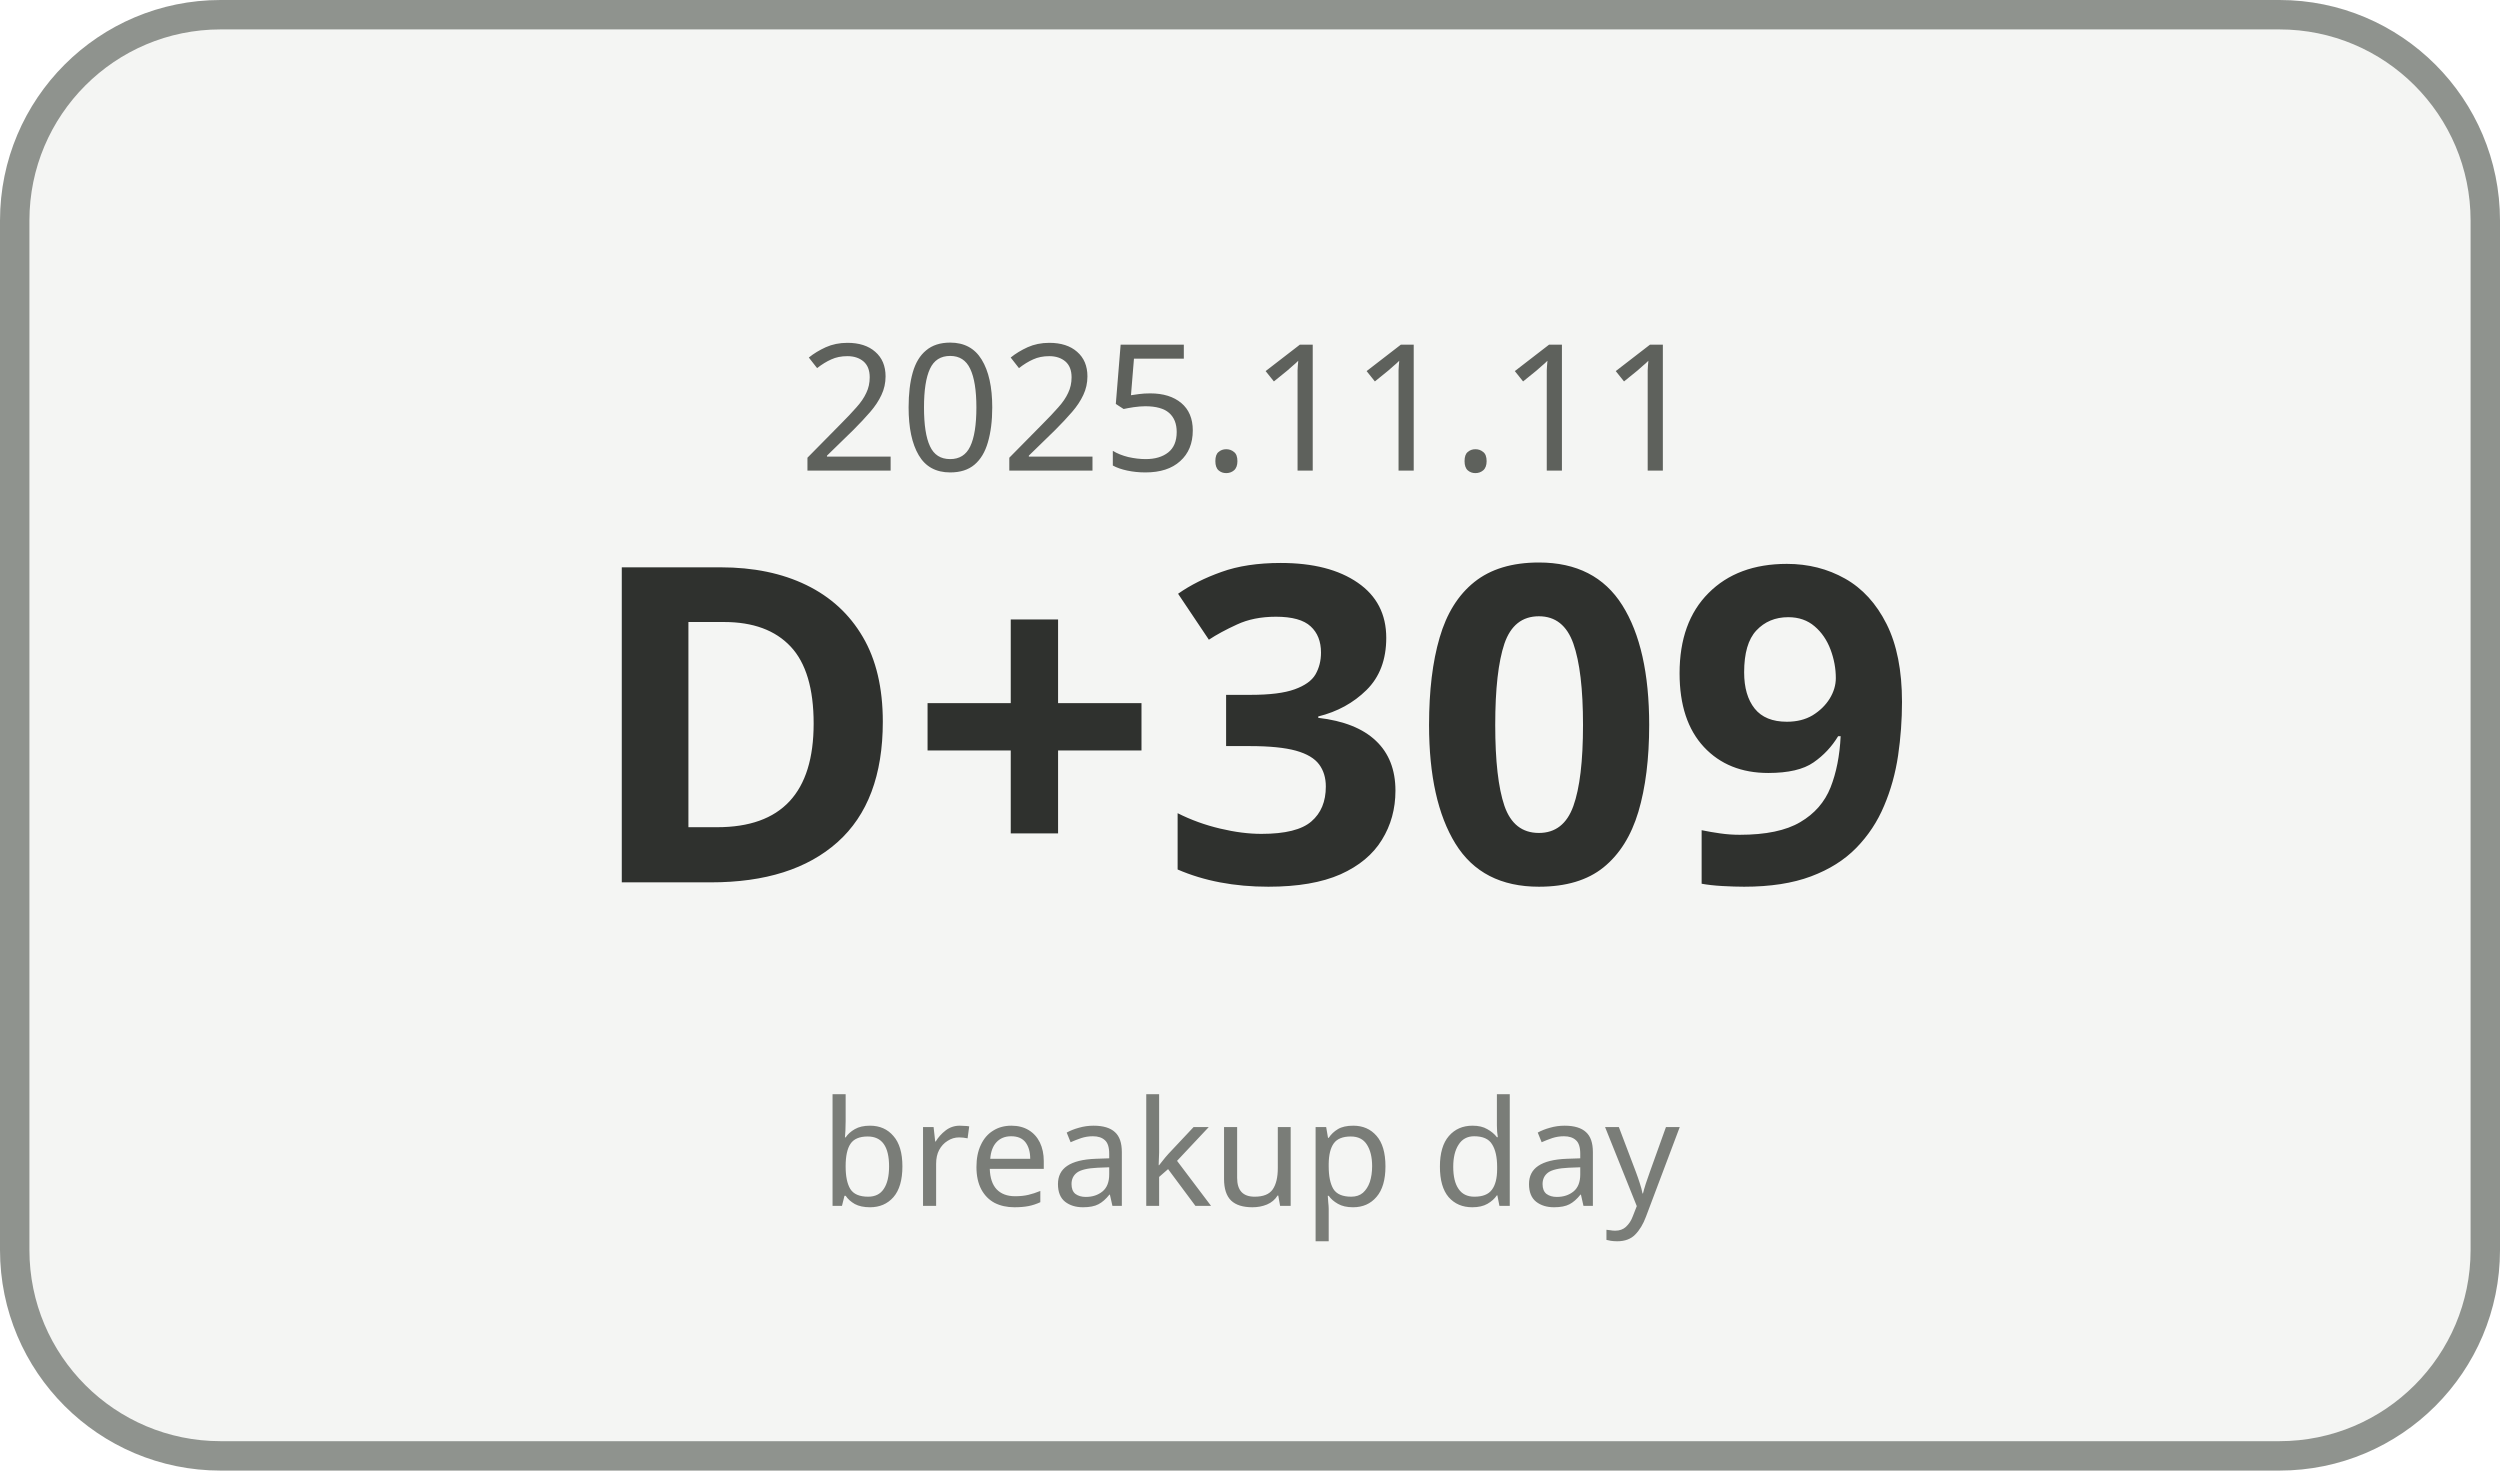
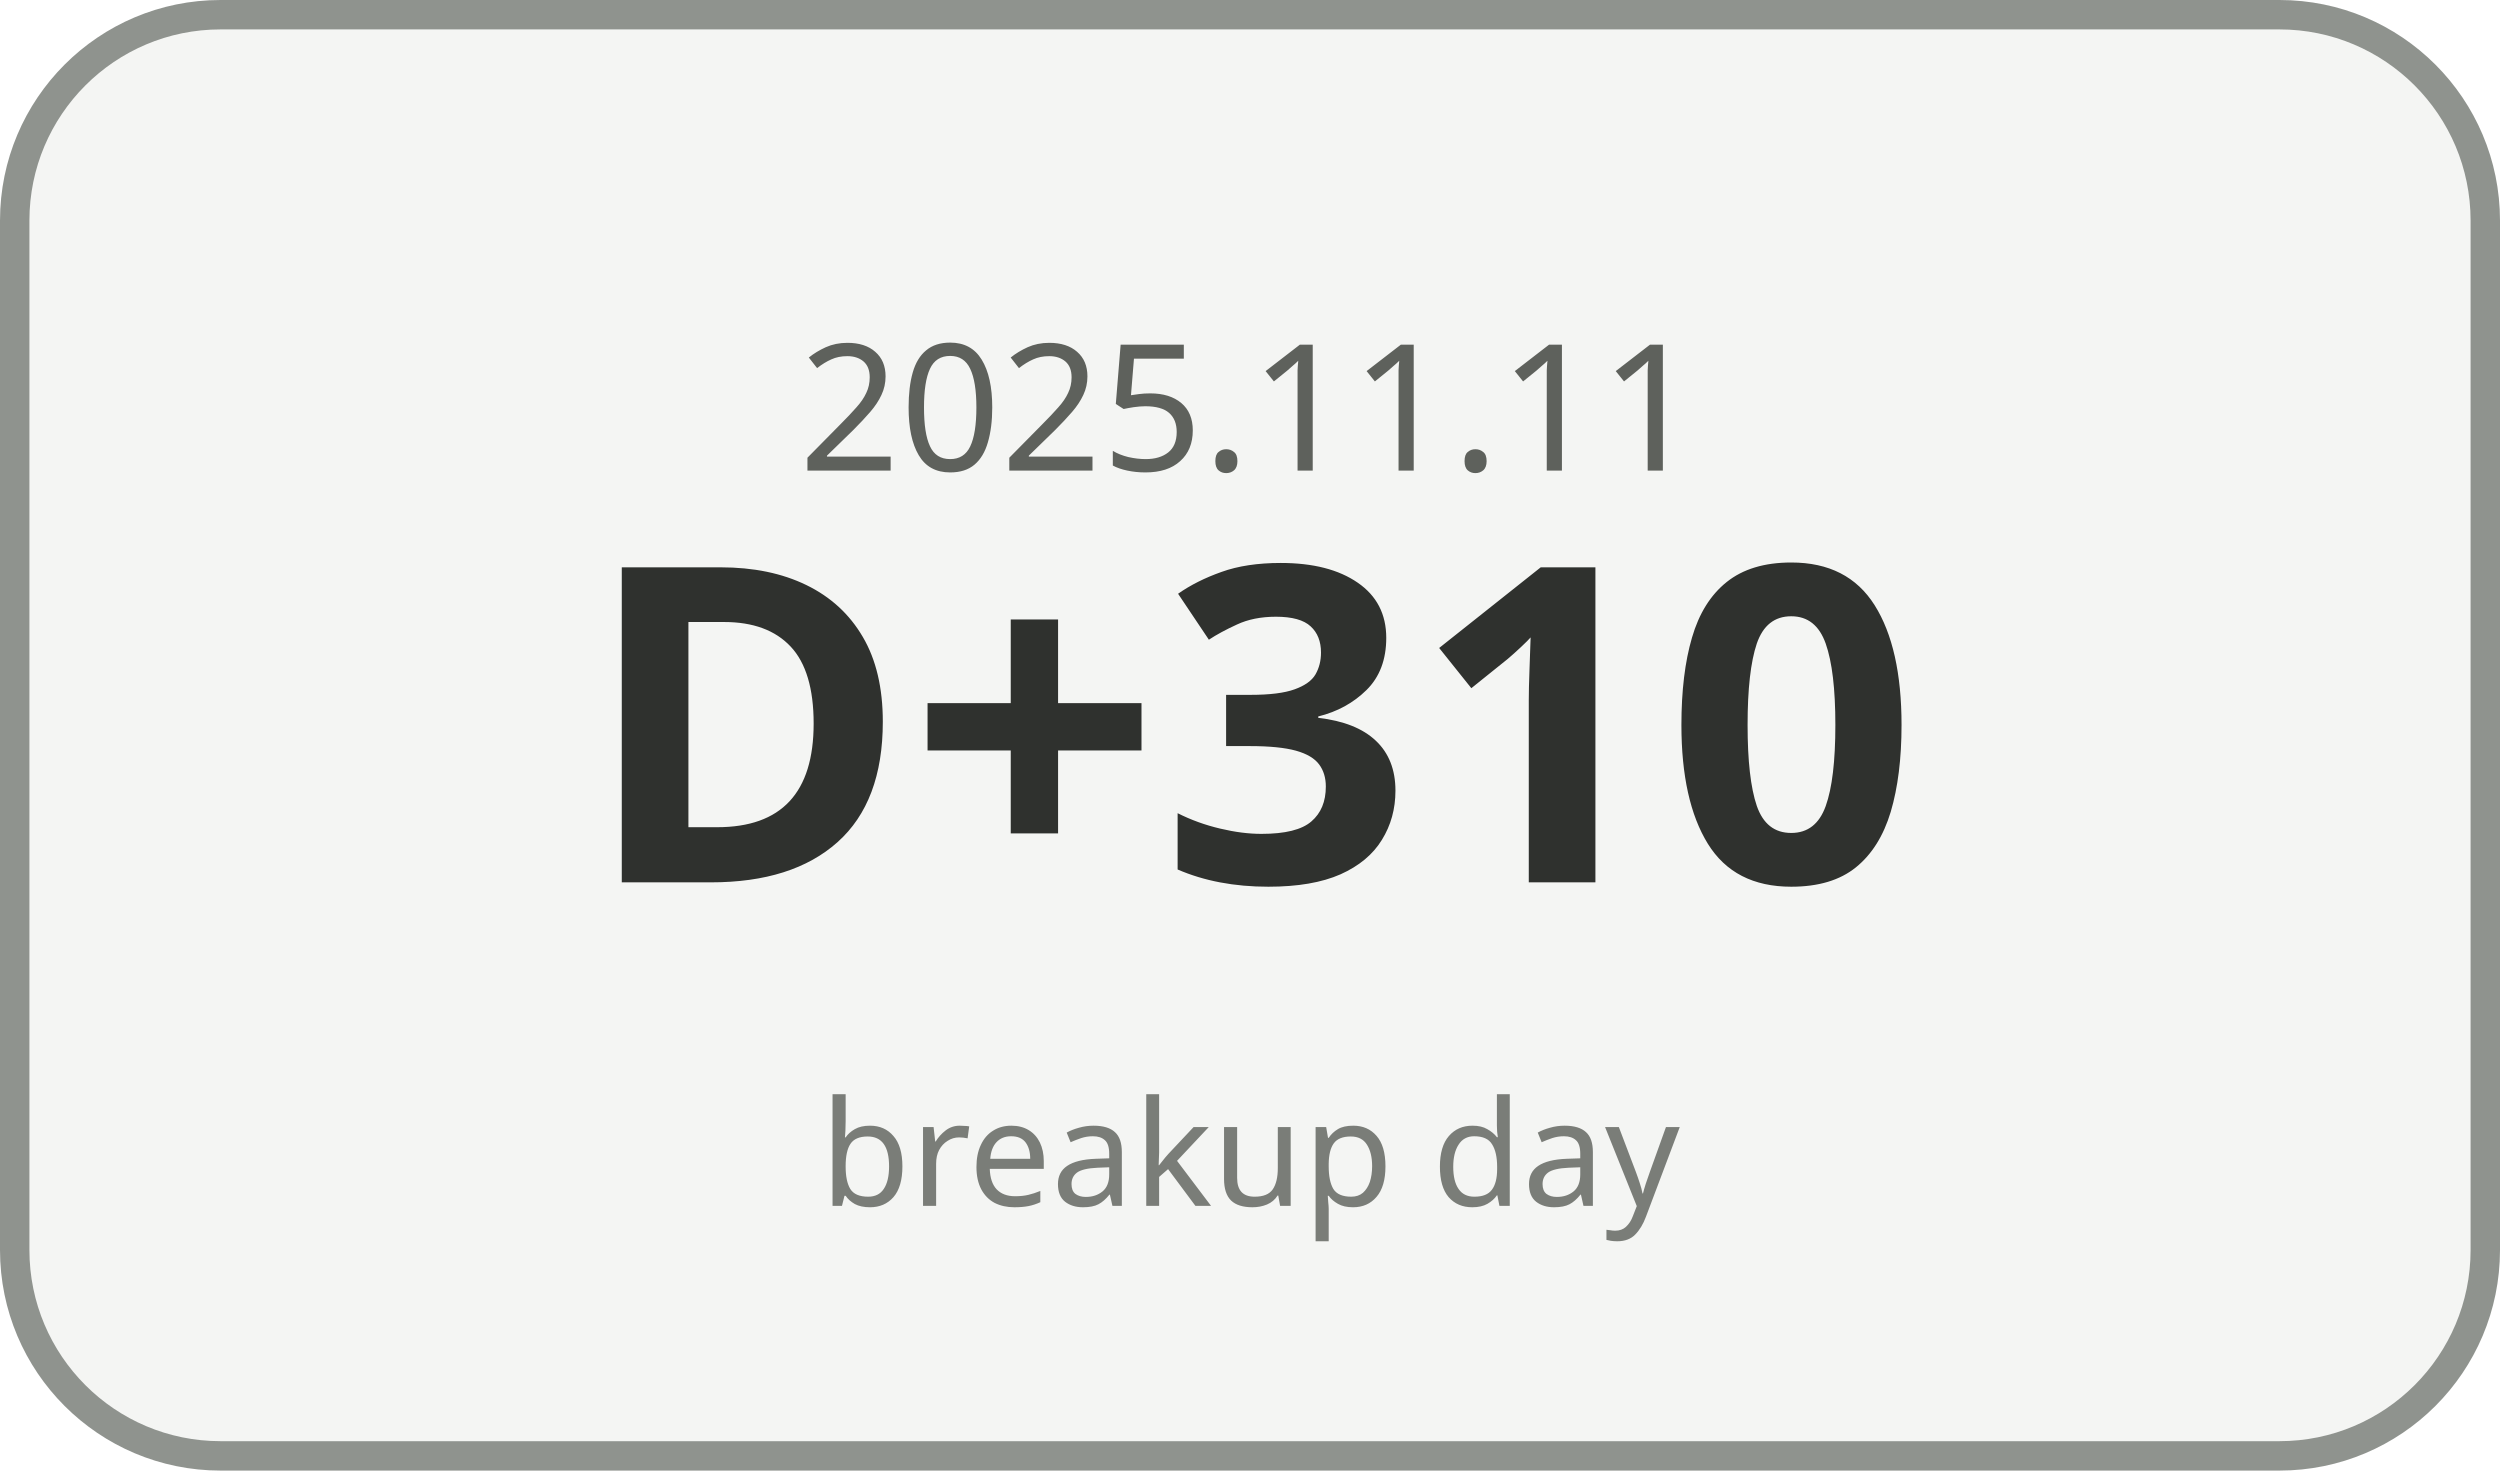
<svg xmlns="http://www.w3.org/2000/svg" width="170" height="100" viewBox="0 0 170 100">
  <rect x="1" y="1" width="168" height="98" rx="14" ry="14" fill="#F4F5F3" stroke="#8F938E" stroke-width="2" />
  <text x="85" y="32" text-anchor="middle" font-family="Malgun Gothic, sans-serif" font-size="12" fill="#5E615C">2025.11.11</text>
-   <text x="85" y="60" text-anchor="middle" font-family="Malgun Gothic, sans-serif" font-size="30" font-weight="700" fill="#2F312E">D+309</text>
+   <text x="85" y="60" text-anchor="middle" font-family="Malgun Gothic, sans-serif" font-size="30" font-weight="700" fill="#2F312E">D+310</text>
  <text x="85" y="82" text-anchor="middle" font-family="Malgun Gothic, sans-serif" font-size="10" fill="#7A7D78">breakup day</text>
</svg>
